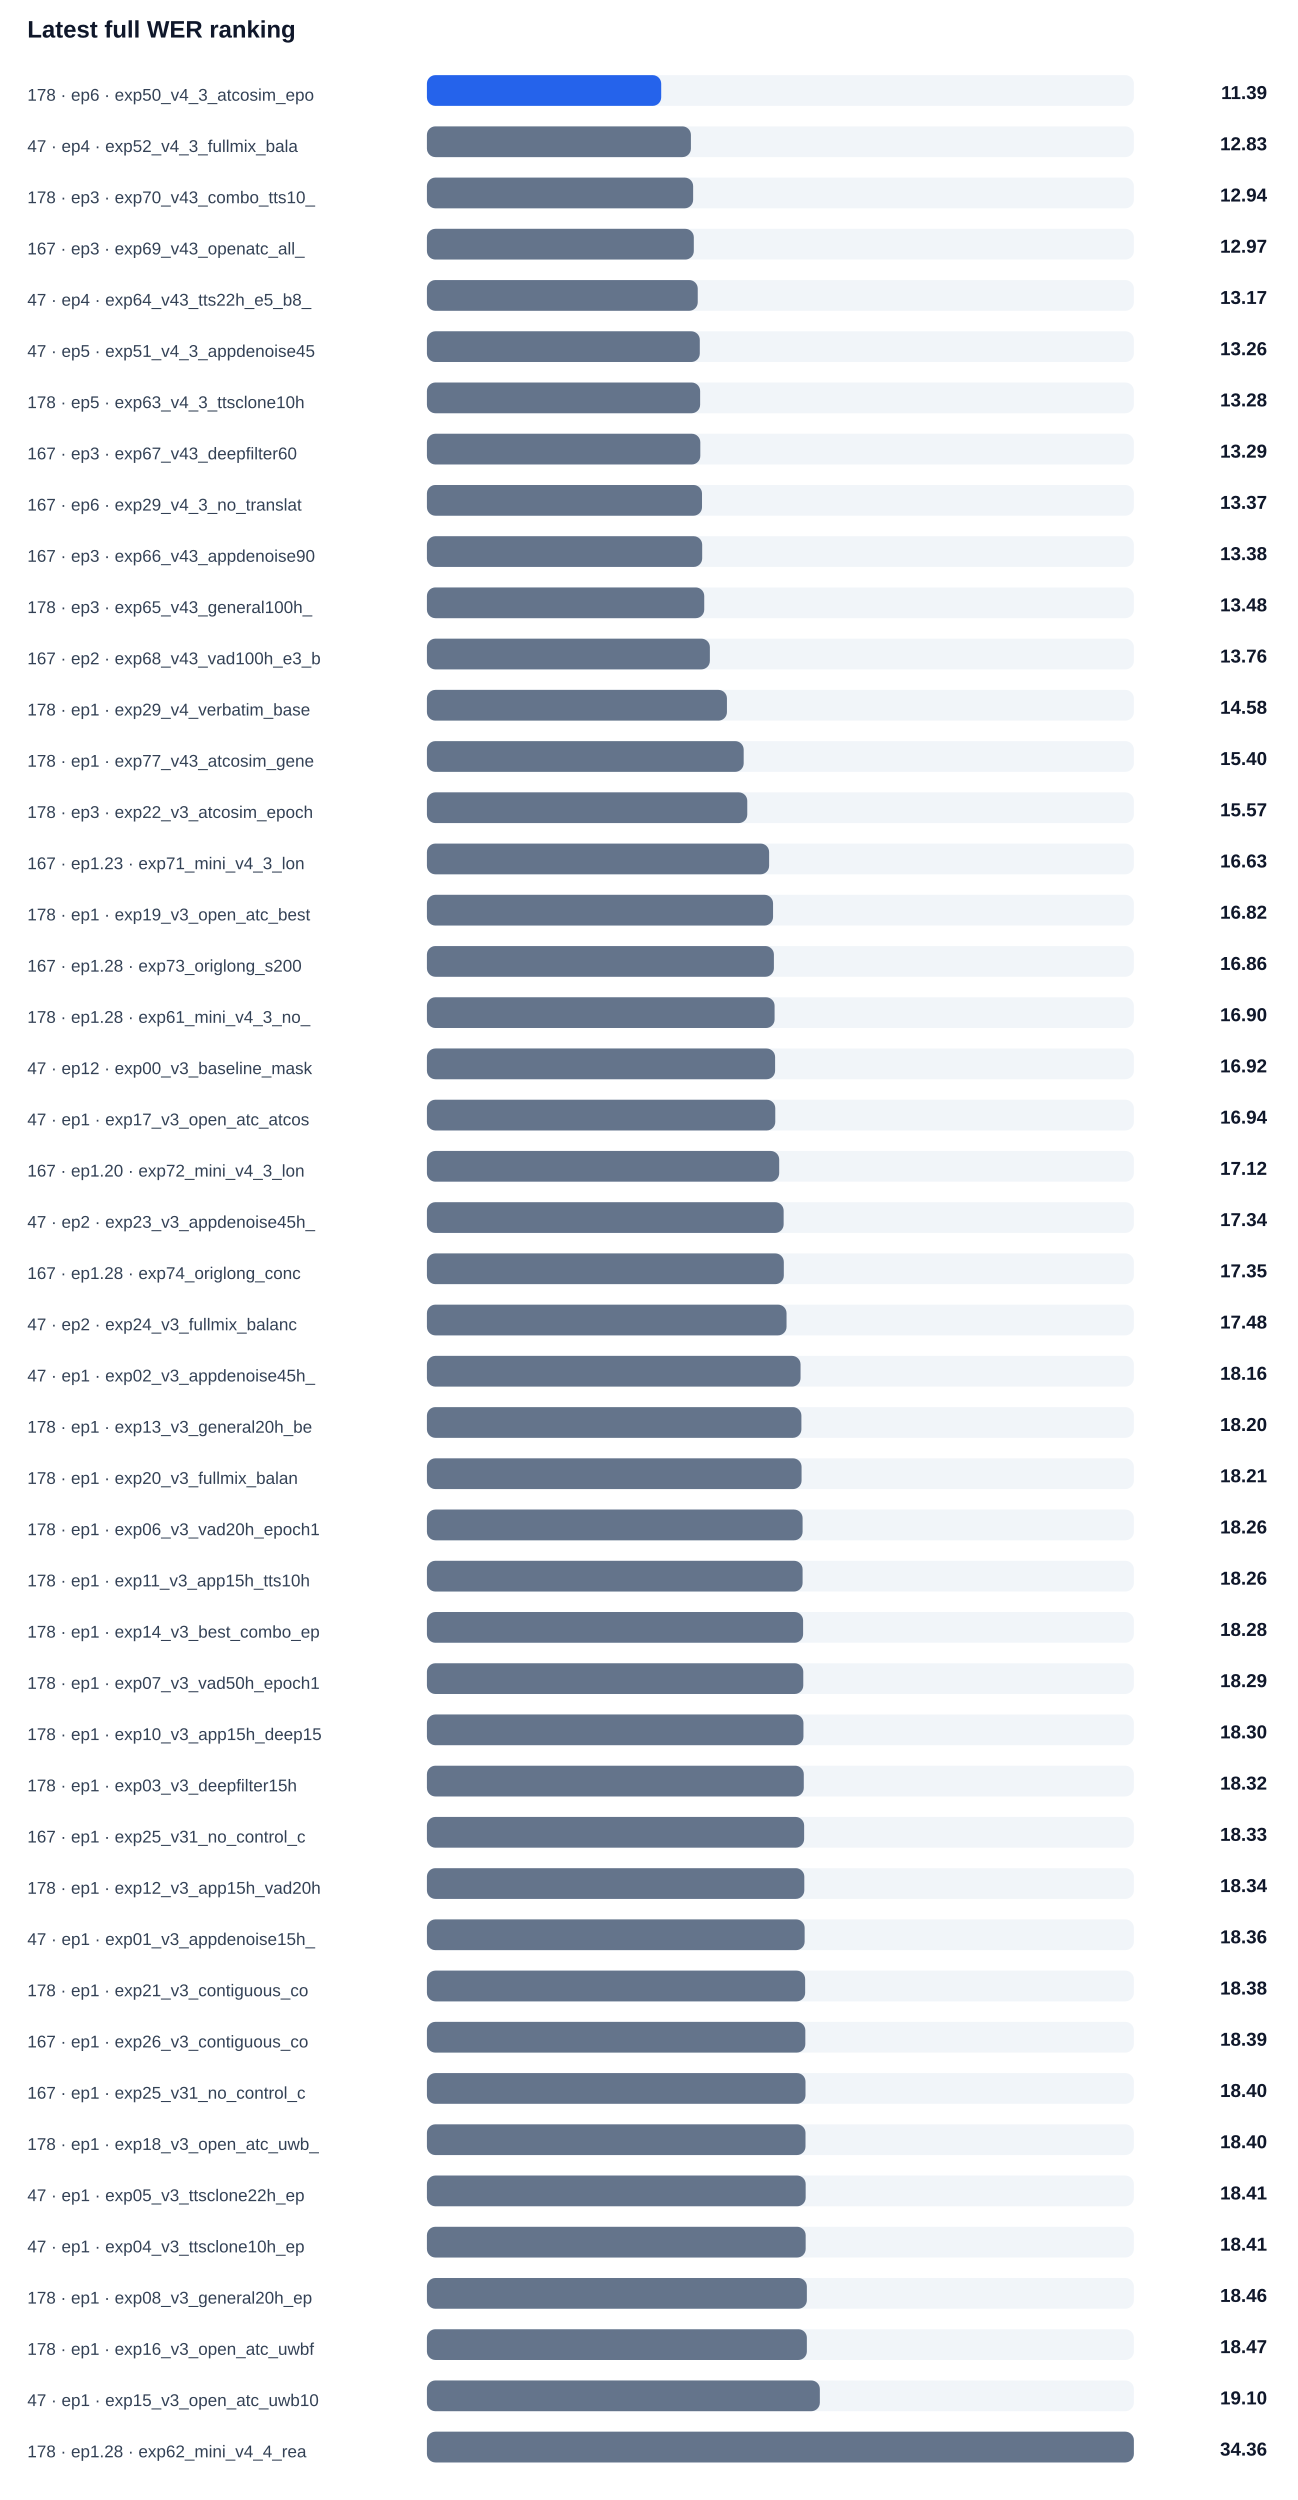
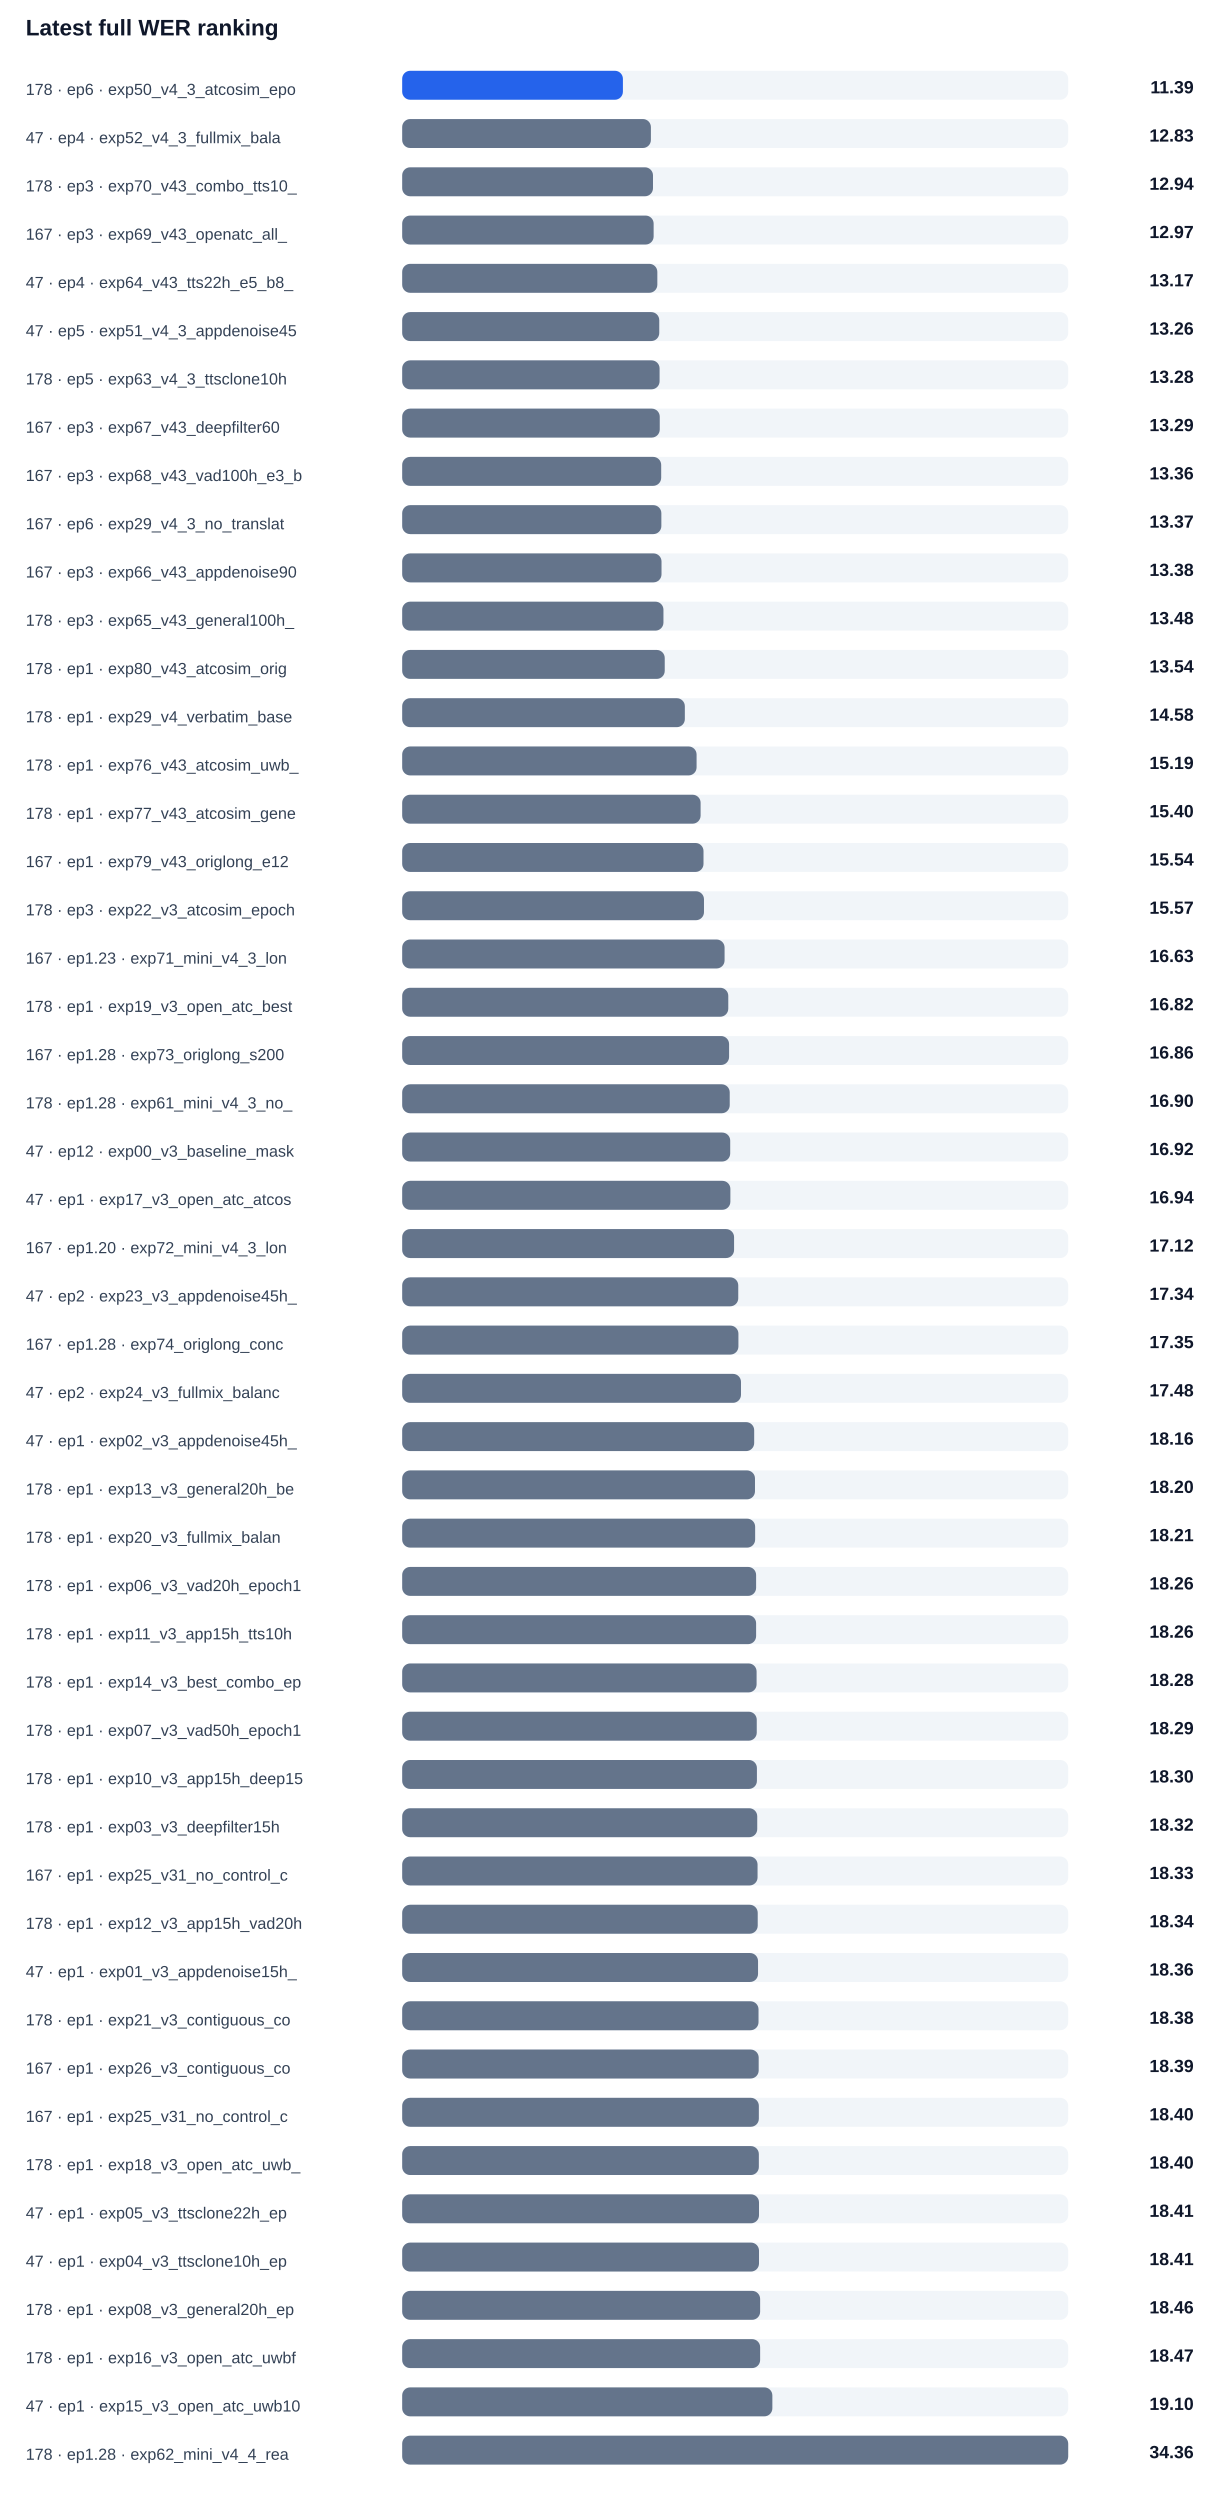
- <svg xmlns="http://www.w3.org/2000/svg" width="100%" viewBox="0 0 760 1464" style="max-width:760px;background:#ffffff;border:1px solid #e5e7eb;border-radius:10px;">
+ <svg xmlns="http://www.w3.org/2000/svg" width="100%" viewBox="0 0 760 1554" style="max-width:760px;background:#ffffff;border:1px solid #e5e7eb;border-radius:10px;">
  <text x="16.0" y="22.0" font-size="14" fill="#0f172a" text-anchor="start" font-family="Arial, sans-serif" font-weight="700">Latest full WER ranking</text>
  <text x="16.0" y="59.0" font-size="10" fill="#334155" text-anchor="start" font-family="Arial, sans-serif" font-weight="400">178 · ep6 · exp50_v4_3_atcosim_epo</text>
  <rect x="250" y="44" width="414" height="18" rx="5" fill="#f1f5f9" />
  <rect x="250" y="44" width="137.2" height="18" rx="5" fill="#2563eb" />
  <text x="742.0" y="58.0" font-size="11" fill="#0f172a" text-anchor="end" font-family="Arial, sans-serif" font-weight="700">11.39</text>
  <text x="16.0" y="89.0" font-size="10" fill="#334155" text-anchor="start" font-family="Arial, sans-serif" font-weight="400">47 · ep4 · exp52_v4_3_fullmix_bala</text>
  <rect x="250" y="74" width="414" height="18" rx="5" fill="#f1f5f9" />
  <rect x="250" y="74" width="154.6" height="18" rx="5" fill="#64748b" />
  <text x="742.0" y="88.0" font-size="11" fill="#0f172a" text-anchor="end" font-family="Arial, sans-serif" font-weight="700">12.83</text>
  <text x="16.0" y="119.0" font-size="10" fill="#334155" text-anchor="start" font-family="Arial, sans-serif" font-weight="400">178 · ep3 · exp70_v43_combo_tts10_</text>
  <rect x="250" y="104" width="414" height="18" rx="5" fill="#f1f5f9" />
  <rect x="250" y="104" width="155.9" height="18" rx="5" fill="#64748b" />
  <text x="742.0" y="118.0" font-size="11" fill="#0f172a" text-anchor="end" font-family="Arial, sans-serif" font-weight="700">12.94</text>
  <text x="16.0" y="149.0" font-size="10" fill="#334155" text-anchor="start" font-family="Arial, sans-serif" font-weight="400">167 · ep3 · exp69_v43_openatc_all_</text>
  <rect x="250" y="134" width="414" height="18" rx="5" fill="#f1f5f9" />
  <rect x="250" y="134" width="156.3" height="18" rx="5" fill="#64748b" />
  <text x="742.0" y="148.0" font-size="11" fill="#0f172a" text-anchor="end" font-family="Arial, sans-serif" font-weight="700">12.97</text>
  <text x="16.0" y="179.0" font-size="10" fill="#334155" text-anchor="start" font-family="Arial, sans-serif" font-weight="400">47 · ep4 · exp64_v43_tts22h_e5_b8_</text>
  <rect x="250" y="164" width="414" height="18" rx="5" fill="#f1f5f9" />
  <rect x="250" y="164" width="158.6" height="18" rx="5" fill="#64748b" />
  <text x="742.0" y="178.0" font-size="11" fill="#0f172a" text-anchor="end" font-family="Arial, sans-serif" font-weight="700">13.17</text>
  <text x="16.0" y="209.0" font-size="10" fill="#334155" text-anchor="start" font-family="Arial, sans-serif" font-weight="400">47 · ep5 · exp51_v4_3_appdenoise45</text>
  <rect x="250" y="194" width="414" height="18" rx="5" fill="#f1f5f9" />
  <rect x="250" y="194" width="159.8" height="18" rx="5" fill="#64748b" />
  <text x="742.0" y="208.0" font-size="11" fill="#0f172a" text-anchor="end" font-family="Arial, sans-serif" font-weight="700">13.26</text>
  <text x="16.0" y="239.0" font-size="10" fill="#334155" text-anchor="start" font-family="Arial, sans-serif" font-weight="400">178 · ep5 · exp63_v4_3_ttsclone10h</text>
  <rect x="250" y="224" width="414" height="18" rx="5" fill="#f1f5f9" />
  <rect x="250" y="224" width="160.0" height="18" rx="5" fill="#64748b" />
  <text x="742.0" y="238.0" font-size="11" fill="#0f172a" text-anchor="end" font-family="Arial, sans-serif" font-weight="700">13.28</text>
  <text x="16.0" y="269.0" font-size="10" fill="#334155" text-anchor="start" font-family="Arial, sans-serif" font-weight="400">167 · ep3 · exp67_v43_deepfilter60</text>
  <rect x="250" y="254" width="414" height="18" rx="5" fill="#f1f5f9" />
  <rect x="250" y="254" width="160.1" height="18" rx="5" fill="#64748b" />
  <text x="742.0" y="268.0" font-size="11" fill="#0f172a" text-anchor="end" font-family="Arial, sans-serif" font-weight="700">13.29</text>
-   <text x="16.0" y="299.0" font-size="10" fill="#334155" text-anchor="start" font-family="Arial, sans-serif" font-weight="400">167 · ep6 · exp29_v4_3_no_translat</text>
+   <text x="16.0" y="299.0" font-size="10" fill="#334155" text-anchor="start" font-family="Arial, sans-serif" font-weight="400">167 · ep3 · exp68_v43_vad100h_e3_b</text>
  <rect x="250" y="284" width="414" height="18" rx="5" fill="#f1f5f9" />
-   <rect x="250" y="284" width="161.1" height="18" rx="5" fill="#64748b" />
-   <text x="742.0" y="298.0" font-size="11" fill="#0f172a" text-anchor="end" font-family="Arial, sans-serif" font-weight="700">13.37</text>
-   <text x="16.0" y="329.0" font-size="10" fill="#334155" text-anchor="start" font-family="Arial, sans-serif" font-weight="400">167 · ep3 · exp66_v43_appdenoise90</text>
+   <rect x="250" y="284" width="161.0" height="18" rx="5" fill="#64748b" />
+   <text x="742.0" y="298.0" font-size="11" fill="#0f172a" text-anchor="end" font-family="Arial, sans-serif" font-weight="700">13.36</text>
+   <text x="16.0" y="329.0" font-size="10" fill="#334155" text-anchor="start" font-family="Arial, sans-serif" font-weight="400">167 · ep6 · exp29_v4_3_no_translat</text>
  <rect x="250" y="314" width="414" height="18" rx="5" fill="#f1f5f9" />
-   <rect x="250" y="314" width="161.2" height="18" rx="5" fill="#64748b" />
-   <text x="742.0" y="328.0" font-size="11" fill="#0f172a" text-anchor="end" font-family="Arial, sans-serif" font-weight="700">13.38</text>
-   <text x="16.0" y="359.0" font-size="10" fill="#334155" text-anchor="start" font-family="Arial, sans-serif" font-weight="400">178 · ep3 · exp65_v43_general100h_</text>
+   <rect x="250" y="314" width="161.1" height="18" rx="5" fill="#64748b" />
+   <text x="742.0" y="328.0" font-size="11" fill="#0f172a" text-anchor="end" font-family="Arial, sans-serif" font-weight="700">13.37</text>
+   <text x="16.0" y="359.0" font-size="10" fill="#334155" text-anchor="start" font-family="Arial, sans-serif" font-weight="400">167 · ep3 · exp66_v43_appdenoise90</text>
  <rect x="250" y="344" width="414" height="18" rx="5" fill="#f1f5f9" />
-   <rect x="250" y="344" width="162.4" height="18" rx="5" fill="#64748b" />
-   <text x="742.0" y="358.0" font-size="11" fill="#0f172a" text-anchor="end" font-family="Arial, sans-serif" font-weight="700">13.48</text>
-   <text x="16.0" y="389.0" font-size="10" fill="#334155" text-anchor="start" font-family="Arial, sans-serif" font-weight="400">167 · ep2 · exp68_v43_vad100h_e3_b</text>
+   <rect x="250" y="344" width="161.2" height="18" rx="5" fill="#64748b" />
+   <text x="742.0" y="358.0" font-size="11" fill="#0f172a" text-anchor="end" font-family="Arial, sans-serif" font-weight="700">13.38</text>
+   <text x="16.0" y="389.0" font-size="10" fill="#334155" text-anchor="start" font-family="Arial, sans-serif" font-weight="400">178 · ep3 · exp65_v43_general100h_</text>
  <rect x="250" y="374" width="414" height="18" rx="5" fill="#f1f5f9" />
-   <rect x="250" y="374" width="165.7" height="18" rx="5" fill="#64748b" />
-   <text x="742.0" y="388.0" font-size="11" fill="#0f172a" text-anchor="end" font-family="Arial, sans-serif" font-weight="700">13.76</text>
-   <text x="16.0" y="419.0" font-size="10" fill="#334155" text-anchor="start" font-family="Arial, sans-serif" font-weight="400">178 · ep1 · exp29_v4_verbatim_base</text>
+   <rect x="250" y="374" width="162.4" height="18" rx="5" fill="#64748b" />
+   <text x="742.0" y="388.0" font-size="11" fill="#0f172a" text-anchor="end" font-family="Arial, sans-serif" font-weight="700">13.48</text>
+   <text x="16.0" y="419.0" font-size="10" fill="#334155" text-anchor="start" font-family="Arial, sans-serif" font-weight="400">178 · ep1 · exp80_v43_atcosim_orig</text>
  <rect x="250" y="404" width="414" height="18" rx="5" fill="#f1f5f9" />
-   <rect x="250" y="404" width="175.7" height="18" rx="5" fill="#64748b" />
-   <text x="742.0" y="418.0" font-size="11" fill="#0f172a" text-anchor="end" font-family="Arial, sans-serif" font-weight="700">14.58</text>
-   <text x="16.0" y="449.0" font-size="10" fill="#334155" text-anchor="start" font-family="Arial, sans-serif" font-weight="400">178 · ep1 · exp77_v43_atcosim_gene</text>
+   <rect x="250" y="404" width="163.2" height="18" rx="5" fill="#64748b" />
+   <text x="742.0" y="418.0" font-size="11" fill="#0f172a" text-anchor="end" font-family="Arial, sans-serif" font-weight="700">13.54</text>
+   <text x="16.0" y="449.0" font-size="10" fill="#334155" text-anchor="start" font-family="Arial, sans-serif" font-weight="400">178 · ep1 · exp29_v4_verbatim_base</text>
  <rect x="250" y="434" width="414" height="18" rx="5" fill="#f1f5f9" />
-   <rect x="250" y="434" width="185.5" height="18" rx="5" fill="#64748b" />
-   <text x="742.0" y="448.0" font-size="11" fill="#0f172a" text-anchor="end" font-family="Arial, sans-serif" font-weight="700">15.40</text>
-   <text x="16.0" y="479.0" font-size="10" fill="#334155" text-anchor="start" font-family="Arial, sans-serif" font-weight="400">178 · ep3 · exp22_v3_atcosim_epoch</text>
+   <rect x="250" y="434" width="175.7" height="18" rx="5" fill="#64748b" />
+   <text x="742.0" y="448.0" font-size="11" fill="#0f172a" text-anchor="end" font-family="Arial, sans-serif" font-weight="700">14.58</text>
+   <text x="16.0" y="479.0" font-size="10" fill="#334155" text-anchor="start" font-family="Arial, sans-serif" font-weight="400">178 · ep1 · exp76_v43_atcosim_uwb_</text>
  <rect x="250" y="464" width="414" height="18" rx="5" fill="#f1f5f9" />
-   <rect x="250" y="464" width="187.6" height="18" rx="5" fill="#64748b" />
-   <text x="742.0" y="478.0" font-size="11" fill="#0f172a" text-anchor="end" font-family="Arial, sans-serif" font-weight="700">15.57</text>
-   <text x="16.0" y="509.0" font-size="10" fill="#334155" text-anchor="start" font-family="Arial, sans-serif" font-weight="400">167 · ep1.23 · exp71_mini_v4_3_lon</text>
+   <rect x="250" y="464" width="183.0" height="18" rx="5" fill="#64748b" />
+   <text x="742.0" y="478.0" font-size="11" fill="#0f172a" text-anchor="end" font-family="Arial, sans-serif" font-weight="700">15.19</text>
+   <text x="16.0" y="509.0" font-size="10" fill="#334155" text-anchor="start" font-family="Arial, sans-serif" font-weight="400">178 · ep1 · exp77_v43_atcosim_gene</text>
  <rect x="250" y="494" width="414" height="18" rx="5" fill="#f1f5f9" />
-   <rect x="250" y="494" width="200.4" height="18" rx="5" fill="#64748b" />
-   <text x="742.0" y="508.0" font-size="11" fill="#0f172a" text-anchor="end" font-family="Arial, sans-serif" font-weight="700">16.63</text>
-   <text x="16.0" y="539.0" font-size="10" fill="#334155" text-anchor="start" font-family="Arial, sans-serif" font-weight="400">178 · ep1 · exp19_v3_open_atc_best</text>
+   <rect x="250" y="494" width="185.5" height="18" rx="5" fill="#64748b" />
+   <text x="742.0" y="508.0" font-size="11" fill="#0f172a" text-anchor="end" font-family="Arial, sans-serif" font-weight="700">15.40</text>
+   <text x="16.0" y="539.0" font-size="10" fill="#334155" text-anchor="start" font-family="Arial, sans-serif" font-weight="400">167 · ep1 · exp79_v43_origlong_e12</text>
  <rect x="250" y="524" width="414" height="18" rx="5" fill="#f1f5f9" />
-   <rect x="250" y="524" width="202.7" height="18" rx="5" fill="#64748b" />
-   <text x="742.0" y="538.0" font-size="11" fill="#0f172a" text-anchor="end" font-family="Arial, sans-serif" font-weight="700">16.82</text>
-   <text x="16.0" y="569.0" font-size="10" fill="#334155" text-anchor="start" font-family="Arial, sans-serif" font-weight="400">167 · ep1.28 · exp73_origlong_s200</text>
+   <rect x="250" y="524" width="187.3" height="18" rx="5" fill="#64748b" />
+   <text x="742.0" y="538.0" font-size="11" fill="#0f172a" text-anchor="end" font-family="Arial, sans-serif" font-weight="700">15.54</text>
+   <text x="16.0" y="569.0" font-size="10" fill="#334155" text-anchor="start" font-family="Arial, sans-serif" font-weight="400">178 · ep3 · exp22_v3_atcosim_epoch</text>
  <rect x="250" y="554" width="414" height="18" rx="5" fill="#f1f5f9" />
-   <rect x="250" y="554" width="203.2" height="18" rx="5" fill="#64748b" />
-   <text x="742.0" y="568.0" font-size="11" fill="#0f172a" text-anchor="end" font-family="Arial, sans-serif" font-weight="700">16.86</text>
-   <text x="16.0" y="599.0" font-size="10" fill="#334155" text-anchor="start" font-family="Arial, sans-serif" font-weight="400">178 · ep1.28 · exp61_mini_v4_3_no_</text>
+   <rect x="250" y="554" width="187.6" height="18" rx="5" fill="#64748b" />
+   <text x="742.0" y="568.0" font-size="11" fill="#0f172a" text-anchor="end" font-family="Arial, sans-serif" font-weight="700">15.57</text>
+   <text x="16.0" y="599.0" font-size="10" fill="#334155" text-anchor="start" font-family="Arial, sans-serif" font-weight="400">167 · ep1.23 · exp71_mini_v4_3_lon</text>
  <rect x="250" y="584" width="414" height="18" rx="5" fill="#f1f5f9" />
-   <rect x="250" y="584" width="203.6" height="18" rx="5" fill="#64748b" />
-   <text x="742.0" y="598.0" font-size="11" fill="#0f172a" text-anchor="end" font-family="Arial, sans-serif" font-weight="700">16.90</text>
-   <text x="16.0" y="629.0" font-size="10" fill="#334155" text-anchor="start" font-family="Arial, sans-serif" font-weight="400">47 · ep12 · exp00_v3_baseline_mask</text>
+   <rect x="250" y="584" width="200.4" height="18" rx="5" fill="#64748b" />
+   <text x="742.0" y="598.0" font-size="11" fill="#0f172a" text-anchor="end" font-family="Arial, sans-serif" font-weight="700">16.63</text>
+   <text x="16.0" y="629.0" font-size="10" fill="#334155" text-anchor="start" font-family="Arial, sans-serif" font-weight="400">178 · ep1 · exp19_v3_open_atc_best</text>
  <rect x="250" y="614" width="414" height="18" rx="5" fill="#f1f5f9" />
-   <rect x="250" y="614" width="203.9" height="18" rx="5" fill="#64748b" />
-   <text x="742.0" y="628.0" font-size="11" fill="#0f172a" text-anchor="end" font-family="Arial, sans-serif" font-weight="700">16.92</text>
-   <text x="16.0" y="659.0" font-size="10" fill="#334155" text-anchor="start" font-family="Arial, sans-serif" font-weight="400">47 · ep1 · exp17_v3_open_atc_atcos</text>
+   <rect x="250" y="614" width="202.7" height="18" rx="5" fill="#64748b" />
+   <text x="742.0" y="628.0" font-size="11" fill="#0f172a" text-anchor="end" font-family="Arial, sans-serif" font-weight="700">16.82</text>
+   <text x="16.0" y="659.0" font-size="10" fill="#334155" text-anchor="start" font-family="Arial, sans-serif" font-weight="400">167 · ep1.28 · exp73_origlong_s200</text>
  <rect x="250" y="644" width="414" height="18" rx="5" fill="#f1f5f9" />
-   <rect x="250" y="644" width="204.0" height="18" rx="5" fill="#64748b" />
-   <text x="742.0" y="658.0" font-size="11" fill="#0f172a" text-anchor="end" font-family="Arial, sans-serif" font-weight="700">16.94</text>
-   <text x="16.0" y="689.0" font-size="10" fill="#334155" text-anchor="start" font-family="Arial, sans-serif" font-weight="400">167 · ep1.20 · exp72_mini_v4_3_lon</text>
+   <rect x="250" y="644" width="203.2" height="18" rx="5" fill="#64748b" />
+   <text x="742.0" y="658.0" font-size="11" fill="#0f172a" text-anchor="end" font-family="Arial, sans-serif" font-weight="700">16.86</text>
+   <text x="16.0" y="689.0" font-size="10" fill="#334155" text-anchor="start" font-family="Arial, sans-serif" font-weight="400">178 · ep1.28 · exp61_mini_v4_3_no_</text>
  <rect x="250" y="674" width="414" height="18" rx="5" fill="#f1f5f9" />
-   <rect x="250" y="674" width="206.3" height="18" rx="5" fill="#64748b" />
-   <text x="742.0" y="688.0" font-size="11" fill="#0f172a" text-anchor="end" font-family="Arial, sans-serif" font-weight="700">17.12</text>
-   <text x="16.0" y="719.0" font-size="10" fill="#334155" text-anchor="start" font-family="Arial, sans-serif" font-weight="400">47 · ep2 · exp23_v3_appdenoise45h_</text>
+   <rect x="250" y="674" width="203.6" height="18" rx="5" fill="#64748b" />
+   <text x="742.0" y="688.0" font-size="11" fill="#0f172a" text-anchor="end" font-family="Arial, sans-serif" font-weight="700">16.90</text>
+   <text x="16.0" y="719.0" font-size="10" fill="#334155" text-anchor="start" font-family="Arial, sans-serif" font-weight="400">47 · ep12 · exp00_v3_baseline_mask</text>
  <rect x="250" y="704" width="414" height="18" rx="5" fill="#f1f5f9" />
-   <rect x="250" y="704" width="208.9" height="18" rx="5" fill="#64748b" />
-   <text x="742.0" y="718.0" font-size="11" fill="#0f172a" text-anchor="end" font-family="Arial, sans-serif" font-weight="700">17.34</text>
-   <text x="16.0" y="749.0" font-size="10" fill="#334155" text-anchor="start" font-family="Arial, sans-serif" font-weight="400">167 · ep1.28 · exp74_origlong_conc</text>
+   <rect x="250" y="704" width="203.9" height="18" rx="5" fill="#64748b" />
+   <text x="742.0" y="718.0" font-size="11" fill="#0f172a" text-anchor="end" font-family="Arial, sans-serif" font-weight="700">16.92</text>
+   <text x="16.0" y="749.0" font-size="10" fill="#334155" text-anchor="start" font-family="Arial, sans-serif" font-weight="400">47 · ep1 · exp17_v3_open_atc_atcos</text>
  <rect x="250" y="734" width="414" height="18" rx="5" fill="#f1f5f9" />
-   <rect x="250" y="734" width="209.0" height="18" rx="5" fill="#64748b" />
-   <text x="742.0" y="748.0" font-size="11" fill="#0f172a" text-anchor="end" font-family="Arial, sans-serif" font-weight="700">17.35</text>
-   <text x="16.0" y="779.0" font-size="10" fill="#334155" text-anchor="start" font-family="Arial, sans-serif" font-weight="400">47 · ep2 · exp24_v3_fullmix_balanc</text>
+   <rect x="250" y="734" width="204.0" height="18" rx="5" fill="#64748b" />
+   <text x="742.0" y="748.0" font-size="11" fill="#0f172a" text-anchor="end" font-family="Arial, sans-serif" font-weight="700">16.94</text>
+   <text x="16.0" y="779.0" font-size="10" fill="#334155" text-anchor="start" font-family="Arial, sans-serif" font-weight="400">167 · ep1.20 · exp72_mini_v4_3_lon</text>
  <rect x="250" y="764" width="414" height="18" rx="5" fill="#f1f5f9" />
-   <rect x="250" y="764" width="210.6" height="18" rx="5" fill="#64748b" />
-   <text x="742.0" y="778.0" font-size="11" fill="#0f172a" text-anchor="end" font-family="Arial, sans-serif" font-weight="700">17.48</text>
-   <text x="16.0" y="809.0" font-size="10" fill="#334155" text-anchor="start" font-family="Arial, sans-serif" font-weight="400">47 · ep1 · exp02_v3_appdenoise45h_</text>
+   <rect x="250" y="764" width="206.3" height="18" rx="5" fill="#64748b" />
+   <text x="742.0" y="778.0" font-size="11" fill="#0f172a" text-anchor="end" font-family="Arial, sans-serif" font-weight="700">17.12</text>
+   <text x="16.0" y="809.0" font-size="10" fill="#334155" text-anchor="start" font-family="Arial, sans-serif" font-weight="400">47 · ep2 · exp23_v3_appdenoise45h_</text>
  <rect x="250" y="794" width="414" height="18" rx="5" fill="#f1f5f9" />
-   <rect x="250" y="794" width="218.8" height="18" rx="5" fill="#64748b" />
-   <text x="742.0" y="808.0" font-size="11" fill="#0f172a" text-anchor="end" font-family="Arial, sans-serif" font-weight="700">18.16</text>
-   <text x="16.0" y="839.0" font-size="10" fill="#334155" text-anchor="start" font-family="Arial, sans-serif" font-weight="400">178 · ep1 · exp13_v3_general20h_be</text>
+   <rect x="250" y="794" width="208.9" height="18" rx="5" fill="#64748b" />
+   <text x="742.0" y="808.0" font-size="11" fill="#0f172a" text-anchor="end" font-family="Arial, sans-serif" font-weight="700">17.34</text>
+   <text x="16.0" y="839.0" font-size="10" fill="#334155" text-anchor="start" font-family="Arial, sans-serif" font-weight="400">167 · ep1.28 · exp74_origlong_conc</text>
  <rect x="250" y="824" width="414" height="18" rx="5" fill="#f1f5f9" />
-   <rect x="250" y="824" width="219.3" height="18" rx="5" fill="#64748b" />
-   <text x="742.0" y="838.0" font-size="11" fill="#0f172a" text-anchor="end" font-family="Arial, sans-serif" font-weight="700">18.20</text>
-   <text x="16.0" y="869.0" font-size="10" fill="#334155" text-anchor="start" font-family="Arial, sans-serif" font-weight="400">178 · ep1 · exp20_v3_fullmix_balan</text>
+   <rect x="250" y="824" width="209.0" height="18" rx="5" fill="#64748b" />
+   <text x="742.0" y="838.0" font-size="11" fill="#0f172a" text-anchor="end" font-family="Arial, sans-serif" font-weight="700">17.35</text>
+   <text x="16.0" y="869.0" font-size="10" fill="#334155" text-anchor="start" font-family="Arial, sans-serif" font-weight="400">47 · ep2 · exp24_v3_fullmix_balanc</text>
  <rect x="250" y="854" width="414" height="18" rx="5" fill="#f1f5f9" />
-   <rect x="250" y="854" width="219.4" height="18" rx="5" fill="#64748b" />
-   <text x="742.0" y="868.0" font-size="11" fill="#0f172a" text-anchor="end" font-family="Arial, sans-serif" font-weight="700">18.21</text>
-   <text x="16.0" y="899.0" font-size="10" fill="#334155" text-anchor="start" font-family="Arial, sans-serif" font-weight="400">178 · ep1 · exp06_v3_vad20h_epoch1</text>
+   <rect x="250" y="854" width="210.6" height="18" rx="5" fill="#64748b" />
+   <text x="742.0" y="868.0" font-size="11" fill="#0f172a" text-anchor="end" font-family="Arial, sans-serif" font-weight="700">17.48</text>
+   <text x="16.0" y="899.0" font-size="10" fill="#334155" text-anchor="start" font-family="Arial, sans-serif" font-weight="400">47 · ep1 · exp02_v3_appdenoise45h_</text>
  <rect x="250" y="884" width="414" height="18" rx="5" fill="#f1f5f9" />
-   <rect x="250" y="884" width="220.0" height="18" rx="5" fill="#64748b" />
-   <text x="742.0" y="898.0" font-size="11" fill="#0f172a" text-anchor="end" font-family="Arial, sans-serif" font-weight="700">18.26</text>
-   <text x="16.0" y="929.0" font-size="10" fill="#334155" text-anchor="start" font-family="Arial, sans-serif" font-weight="400">178 · ep1 · exp11_v3_app15h_tts10h</text>
+   <rect x="250" y="884" width="218.8" height="18" rx="5" fill="#64748b" />
+   <text x="742.0" y="898.0" font-size="11" fill="#0f172a" text-anchor="end" font-family="Arial, sans-serif" font-weight="700">18.16</text>
+   <text x="16.0" y="929.0" font-size="10" fill="#334155" text-anchor="start" font-family="Arial, sans-serif" font-weight="400">178 · ep1 · exp13_v3_general20h_be</text>
  <rect x="250" y="914" width="414" height="18" rx="5" fill="#f1f5f9" />
-   <rect x="250" y="914" width="220.0" height="18" rx="5" fill="#64748b" />
-   <text x="742.0" y="928.0" font-size="11" fill="#0f172a" text-anchor="end" font-family="Arial, sans-serif" font-weight="700">18.26</text>
-   <text x="16.0" y="959.0" font-size="10" fill="#334155" text-anchor="start" font-family="Arial, sans-serif" font-weight="400">178 · ep1 · exp14_v3_best_combo_ep</text>
+   <rect x="250" y="914" width="219.3" height="18" rx="5" fill="#64748b" />
+   <text x="742.0" y="928.0" font-size="11" fill="#0f172a" text-anchor="end" font-family="Arial, sans-serif" font-weight="700">18.20</text>
+   <text x="16.0" y="959.0" font-size="10" fill="#334155" text-anchor="start" font-family="Arial, sans-serif" font-weight="400">178 · ep1 · exp20_v3_fullmix_balan</text>
  <rect x="250" y="944" width="414" height="18" rx="5" fill="#f1f5f9" />
-   <rect x="250" y="944" width="220.3" height="18" rx="5" fill="#64748b" />
-   <text x="742.0" y="958.0" font-size="11" fill="#0f172a" text-anchor="end" font-family="Arial, sans-serif" font-weight="700">18.28</text>
-   <text x="16.0" y="989.0" font-size="10" fill="#334155" text-anchor="start" font-family="Arial, sans-serif" font-weight="400">178 · ep1 · exp07_v3_vad50h_epoch1</text>
+   <rect x="250" y="944" width="219.4" height="18" rx="5" fill="#64748b" />
+   <text x="742.0" y="958.0" font-size="11" fill="#0f172a" text-anchor="end" font-family="Arial, sans-serif" font-weight="700">18.21</text>
+   <text x="16.0" y="989.0" font-size="10" fill="#334155" text-anchor="start" font-family="Arial, sans-serif" font-weight="400">178 · ep1 · exp06_v3_vad20h_epoch1</text>
  <rect x="250" y="974" width="414" height="18" rx="5" fill="#f1f5f9" />
-   <rect x="250" y="974" width="220.4" height="18" rx="5" fill="#64748b" />
-   <text x="742.0" y="988.0" font-size="11" fill="#0f172a" text-anchor="end" font-family="Arial, sans-serif" font-weight="700">18.29</text>
-   <text x="16.0" y="1019.0" font-size="10" fill="#334155" text-anchor="start" font-family="Arial, sans-serif" font-weight="400">178 · ep1 · exp10_v3_app15h_deep15</text>
+   <rect x="250" y="974" width="220.0" height="18" rx="5" fill="#64748b" />
+   <text x="742.0" y="988.0" font-size="11" fill="#0f172a" text-anchor="end" font-family="Arial, sans-serif" font-weight="700">18.26</text>
+   <text x="16.0" y="1019.0" font-size="10" fill="#334155" text-anchor="start" font-family="Arial, sans-serif" font-weight="400">178 · ep1 · exp11_v3_app15h_tts10h</text>
  <rect x="250" y="1004" width="414" height="18" rx="5" fill="#f1f5f9" />
-   <rect x="250" y="1004" width="220.5" height="18" rx="5" fill="#64748b" />
-   <text x="742.0" y="1018.0" font-size="11" fill="#0f172a" text-anchor="end" font-family="Arial, sans-serif" font-weight="700">18.30</text>
-   <text x="16.0" y="1049.0" font-size="10" fill="#334155" text-anchor="start" font-family="Arial, sans-serif" font-weight="400">178 · ep1 · exp03_v3_deepfilter15h</text>
+   <rect x="250" y="1004" width="220.0" height="18" rx="5" fill="#64748b" />
+   <text x="742.0" y="1018.0" font-size="11" fill="#0f172a" text-anchor="end" font-family="Arial, sans-serif" font-weight="700">18.26</text>
+   <text x="16.0" y="1049.0" font-size="10" fill="#334155" text-anchor="start" font-family="Arial, sans-serif" font-weight="400">178 · ep1 · exp14_v3_best_combo_ep</text>
  <rect x="250" y="1034" width="414" height="18" rx="5" fill="#f1f5f9" />
-   <rect x="250" y="1034" width="220.7" height="18" rx="5" fill="#64748b" />
-   <text x="742.0" y="1048.0" font-size="11" fill="#0f172a" text-anchor="end" font-family="Arial, sans-serif" font-weight="700">18.32</text>
-   <text x="16.0" y="1079.0" font-size="10" fill="#334155" text-anchor="start" font-family="Arial, sans-serif" font-weight="400">167 · ep1 · exp25_v31_no_control_c</text>
+   <rect x="250" y="1034" width="220.3" height="18" rx="5" fill="#64748b" />
+   <text x="742.0" y="1048.0" font-size="11" fill="#0f172a" text-anchor="end" font-family="Arial, sans-serif" font-weight="700">18.28</text>
+   <text x="16.0" y="1079.0" font-size="10" fill="#334155" text-anchor="start" font-family="Arial, sans-serif" font-weight="400">178 · ep1 · exp07_v3_vad50h_epoch1</text>
  <rect x="250" y="1064" width="414" height="18" rx="5" fill="#f1f5f9" />
-   <rect x="250" y="1064" width="220.9" height="18" rx="5" fill="#64748b" />
-   <text x="742.0" y="1078.0" font-size="11" fill="#0f172a" text-anchor="end" font-family="Arial, sans-serif" font-weight="700">18.33</text>
-   <text x="16.0" y="1109.0" font-size="10" fill="#334155" text-anchor="start" font-family="Arial, sans-serif" font-weight="400">178 · ep1 · exp12_v3_app15h_vad20h</text>
+   <rect x="250" y="1064" width="220.4" height="18" rx="5" fill="#64748b" />
+   <text x="742.0" y="1078.0" font-size="11" fill="#0f172a" text-anchor="end" font-family="Arial, sans-serif" font-weight="700">18.29</text>
+   <text x="16.0" y="1109.0" font-size="10" fill="#334155" text-anchor="start" font-family="Arial, sans-serif" font-weight="400">178 · ep1 · exp10_v3_app15h_deep15</text>
  <rect x="250" y="1094" width="414" height="18" rx="5" fill="#f1f5f9" />
-   <rect x="250" y="1094" width="221.0" height="18" rx="5" fill="#64748b" />
-   <text x="742.0" y="1108.0" font-size="11" fill="#0f172a" text-anchor="end" font-family="Arial, sans-serif" font-weight="700">18.34</text>
-   <text x="16.0" y="1139.0" font-size="10" fill="#334155" text-anchor="start" font-family="Arial, sans-serif" font-weight="400">47 · ep1 · exp01_v3_appdenoise15h_</text>
+   <rect x="250" y="1094" width="220.5" height="18" rx="5" fill="#64748b" />
+   <text x="742.0" y="1108.0" font-size="11" fill="#0f172a" text-anchor="end" font-family="Arial, sans-serif" font-weight="700">18.30</text>
+   <text x="16.0" y="1139.0" font-size="10" fill="#334155" text-anchor="start" font-family="Arial, sans-serif" font-weight="400">178 · ep1 · exp03_v3_deepfilter15h</text>
  <rect x="250" y="1124" width="414" height="18" rx="5" fill="#f1f5f9" />
-   <rect x="250" y="1124" width="221.2" height="18" rx="5" fill="#64748b" />
-   <text x="742.0" y="1138.0" font-size="11" fill="#0f172a" text-anchor="end" font-family="Arial, sans-serif" font-weight="700">18.36</text>
-   <text x="16.0" y="1169.0" font-size="10" fill="#334155" text-anchor="start" font-family="Arial, sans-serif" font-weight="400">178 · ep1 · exp21_v3_contiguous_co</text>
+   <rect x="250" y="1124" width="220.7" height="18" rx="5" fill="#64748b" />
+   <text x="742.0" y="1138.0" font-size="11" fill="#0f172a" text-anchor="end" font-family="Arial, sans-serif" font-weight="700">18.32</text>
+   <text x="16.0" y="1169.0" font-size="10" fill="#334155" text-anchor="start" font-family="Arial, sans-serif" font-weight="400">167 · ep1 · exp25_v31_no_control_c</text>
  <rect x="250" y="1154" width="414" height="18" rx="5" fill="#f1f5f9" />
-   <rect x="250" y="1154" width="221.5" height="18" rx="5" fill="#64748b" />
-   <text x="742.0" y="1168.0" font-size="11" fill="#0f172a" text-anchor="end" font-family="Arial, sans-serif" font-weight="700">18.38</text>
-   <text x="16.0" y="1199.0" font-size="10" fill="#334155" text-anchor="start" font-family="Arial, sans-serif" font-weight="400">167 · ep1 · exp26_v3_contiguous_co</text>
+   <rect x="250" y="1154" width="220.9" height="18" rx="5" fill="#64748b" />
+   <text x="742.0" y="1168.0" font-size="11" fill="#0f172a" text-anchor="end" font-family="Arial, sans-serif" font-weight="700">18.33</text>
+   <text x="16.0" y="1199.0" font-size="10" fill="#334155" text-anchor="start" font-family="Arial, sans-serif" font-weight="400">178 · ep1 · exp12_v3_app15h_vad20h</text>
  <rect x="250" y="1184" width="414" height="18" rx="5" fill="#f1f5f9" />
-   <rect x="250" y="1184" width="221.6" height="18" rx="5" fill="#64748b" />
-   <text x="742.0" y="1198.0" font-size="11" fill="#0f172a" text-anchor="end" font-family="Arial, sans-serif" font-weight="700">18.39</text>
-   <text x="16.0" y="1229.0" font-size="10" fill="#334155" text-anchor="start" font-family="Arial, sans-serif" font-weight="400">167 · ep1 · exp25_v31_no_control_c</text>
+   <rect x="250" y="1184" width="221.0" height="18" rx="5" fill="#64748b" />
+   <text x="742.0" y="1198.0" font-size="11" fill="#0f172a" text-anchor="end" font-family="Arial, sans-serif" font-weight="700">18.34</text>
+   <text x="16.0" y="1229.0" font-size="10" fill="#334155" text-anchor="start" font-family="Arial, sans-serif" font-weight="400">47 · ep1 · exp01_v3_appdenoise15h_</text>
  <rect x="250" y="1214" width="414" height="18" rx="5" fill="#f1f5f9" />
-   <rect x="250" y="1214" width="221.7" height="18" rx="5" fill="#64748b" />
-   <text x="742.0" y="1228.0" font-size="11" fill="#0f172a" text-anchor="end" font-family="Arial, sans-serif" font-weight="700">18.40</text>
-   <text x="16.0" y="1259.0" font-size="10" fill="#334155" text-anchor="start" font-family="Arial, sans-serif" font-weight="400">178 · ep1 · exp18_v3_open_atc_uwb_</text>
+   <rect x="250" y="1214" width="221.2" height="18" rx="5" fill="#64748b" />
+   <text x="742.0" y="1228.0" font-size="11" fill="#0f172a" text-anchor="end" font-family="Arial, sans-serif" font-weight="700">18.36</text>
+   <text x="16.0" y="1259.0" font-size="10" fill="#334155" text-anchor="start" font-family="Arial, sans-serif" font-weight="400">178 · ep1 · exp21_v3_contiguous_co</text>
  <rect x="250" y="1244" width="414" height="18" rx="5" fill="#f1f5f9" />
-   <rect x="250" y="1244" width="221.7" height="18" rx="5" fill="#64748b" />
-   <text x="742.0" y="1258.0" font-size="11" fill="#0f172a" text-anchor="end" font-family="Arial, sans-serif" font-weight="700">18.40</text>
-   <text x="16.0" y="1289.0" font-size="10" fill="#334155" text-anchor="start" font-family="Arial, sans-serif" font-weight="400">47 · ep1 · exp05_v3_ttsclone22h_ep</text>
+   <rect x="250" y="1244" width="221.5" height="18" rx="5" fill="#64748b" />
+   <text x="742.0" y="1258.0" font-size="11" fill="#0f172a" text-anchor="end" font-family="Arial, sans-serif" font-weight="700">18.38</text>
+   <text x="16.0" y="1289.0" font-size="10" fill="#334155" text-anchor="start" font-family="Arial, sans-serif" font-weight="400">167 · ep1 · exp26_v3_contiguous_co</text>
  <rect x="250" y="1274" width="414" height="18" rx="5" fill="#f1f5f9" />
-   <rect x="250" y="1274" width="221.8" height="18" rx="5" fill="#64748b" />
-   <text x="742.0" y="1288.0" font-size="11" fill="#0f172a" text-anchor="end" font-family="Arial, sans-serif" font-weight="700">18.41</text>
-   <text x="16.0" y="1319.0" font-size="10" fill="#334155" text-anchor="start" font-family="Arial, sans-serif" font-weight="400">47 · ep1 · exp04_v3_ttsclone10h_ep</text>
+   <rect x="250" y="1274" width="221.6" height="18" rx="5" fill="#64748b" />
+   <text x="742.0" y="1288.0" font-size="11" fill="#0f172a" text-anchor="end" font-family="Arial, sans-serif" font-weight="700">18.39</text>
+   <text x="16.0" y="1319.0" font-size="10" fill="#334155" text-anchor="start" font-family="Arial, sans-serif" font-weight="400">167 · ep1 · exp25_v31_no_control_c</text>
  <rect x="250" y="1304" width="414" height="18" rx="5" fill="#f1f5f9" />
-   <rect x="250" y="1304" width="221.8" height="18" rx="5" fill="#64748b" />
-   <text x="742.0" y="1318.0" font-size="11" fill="#0f172a" text-anchor="end" font-family="Arial, sans-serif" font-weight="700">18.41</text>
-   <text x="16.0" y="1349.0" font-size="10" fill="#334155" text-anchor="start" font-family="Arial, sans-serif" font-weight="400">178 · ep1 · exp08_v3_general20h_ep</text>
+   <rect x="250" y="1304" width="221.7" height="18" rx="5" fill="#64748b" />
+   <text x="742.0" y="1318.0" font-size="11" fill="#0f172a" text-anchor="end" font-family="Arial, sans-serif" font-weight="700">18.40</text>
+   <text x="16.0" y="1349.0" font-size="10" fill="#334155" text-anchor="start" font-family="Arial, sans-serif" font-weight="400">178 · ep1 · exp18_v3_open_atc_uwb_</text>
  <rect x="250" y="1334" width="414" height="18" rx="5" fill="#f1f5f9" />
-   <rect x="250" y="1334" width="222.5" height="18" rx="5" fill="#64748b" />
-   <text x="742.0" y="1348.0" font-size="11" fill="#0f172a" text-anchor="end" font-family="Arial, sans-serif" font-weight="700">18.46</text>
-   <text x="16.0" y="1379.0" font-size="10" fill="#334155" text-anchor="start" font-family="Arial, sans-serif" font-weight="400">178 · ep1 · exp16_v3_open_atc_uwbf</text>
+   <rect x="250" y="1334" width="221.7" height="18" rx="5" fill="#64748b" />
+   <text x="742.0" y="1348.0" font-size="11" fill="#0f172a" text-anchor="end" font-family="Arial, sans-serif" font-weight="700">18.40</text>
+   <text x="16.0" y="1379.0" font-size="10" fill="#334155" text-anchor="start" font-family="Arial, sans-serif" font-weight="400">47 · ep1 · exp05_v3_ttsclone22h_ep</text>
  <rect x="250" y="1364" width="414" height="18" rx="5" fill="#f1f5f9" />
-   <rect x="250" y="1364" width="222.5" height="18" rx="5" fill="#64748b" />
-   <text x="742.0" y="1378.0" font-size="11" fill="#0f172a" text-anchor="end" font-family="Arial, sans-serif" font-weight="700">18.47</text>
-   <text x="16.0" y="1409.0" font-size="10" fill="#334155" text-anchor="start" font-family="Arial, sans-serif" font-weight="400">47 · ep1 · exp15_v3_open_atc_uwb10</text>
+   <rect x="250" y="1364" width="221.8" height="18" rx="5" fill="#64748b" />
+   <text x="742.0" y="1378.0" font-size="11" fill="#0f172a" text-anchor="end" font-family="Arial, sans-serif" font-weight="700">18.41</text>
+   <text x="16.0" y="1409.0" font-size="10" fill="#334155" text-anchor="start" font-family="Arial, sans-serif" font-weight="400">47 · ep1 · exp04_v3_ttsclone10h_ep</text>
  <rect x="250" y="1394" width="414" height="18" rx="5" fill="#f1f5f9" />
-   <rect x="250" y="1394" width="230.1" height="18" rx="5" fill="#64748b" />
-   <text x="742.0" y="1408.0" font-size="11" fill="#0f172a" text-anchor="end" font-family="Arial, sans-serif" font-weight="700">19.10</text>
-   <text x="16.0" y="1439.0" font-size="10" fill="#334155" text-anchor="start" font-family="Arial, sans-serif" font-weight="400">178 · ep1.28 · exp62_mini_v4_4_rea</text>
+   <rect x="250" y="1394" width="221.8" height="18" rx="5" fill="#64748b" />
+   <text x="742.0" y="1408.0" font-size="11" fill="#0f172a" text-anchor="end" font-family="Arial, sans-serif" font-weight="700">18.41</text>
+   <text x="16.0" y="1439.0" font-size="10" fill="#334155" text-anchor="start" font-family="Arial, sans-serif" font-weight="400">178 · ep1 · exp08_v3_general20h_ep</text>
  <rect x="250" y="1424" width="414" height="18" rx="5" fill="#f1f5f9" />
-   <rect x="250" y="1424" width="414.0" height="18" rx="5" fill="#64748b" />
-   <text x="742.0" y="1438.0" font-size="11" fill="#0f172a" text-anchor="end" font-family="Arial, sans-serif" font-weight="700">34.36</text>
+   <rect x="250" y="1424" width="222.5" height="18" rx="5" fill="#64748b" />
+   <text x="742.0" y="1438.0" font-size="11" fill="#0f172a" text-anchor="end" font-family="Arial, sans-serif" font-weight="700">18.46</text>
+   <text x="16.0" y="1469.0" font-size="10" fill="#334155" text-anchor="start" font-family="Arial, sans-serif" font-weight="400">178 · ep1 · exp16_v3_open_atc_uwbf</text>
+   <rect x="250" y="1454" width="414" height="18" rx="5" fill="#f1f5f9" />
+   <rect x="250" y="1454" width="222.5" height="18" rx="5" fill="#64748b" />
+   <text x="742.0" y="1468.0" font-size="11" fill="#0f172a" text-anchor="end" font-family="Arial, sans-serif" font-weight="700">18.47</text>
+   <text x="16.0" y="1499.0" font-size="10" fill="#334155" text-anchor="start" font-family="Arial, sans-serif" font-weight="400">47 · ep1 · exp15_v3_open_atc_uwb10</text>
+   <rect x="250" y="1484" width="414" height="18" rx="5" fill="#f1f5f9" />
+   <rect x="250" y="1484" width="230.1" height="18" rx="5" fill="#64748b" />
+   <text x="742.0" y="1498.0" font-size="11" fill="#0f172a" text-anchor="end" font-family="Arial, sans-serif" font-weight="700">19.10</text>
+   <text x="16.0" y="1529.0" font-size="10" fill="#334155" text-anchor="start" font-family="Arial, sans-serif" font-weight="400">178 · ep1.28 · exp62_mini_v4_4_rea</text>
+   <rect x="250" y="1514" width="414" height="18" rx="5" fill="#f1f5f9" />
+   <rect x="250" y="1514" width="414.0" height="18" rx="5" fill="#64748b" />
+   <text x="742.0" y="1528.0" font-size="11" fill="#0f172a" text-anchor="end" font-family="Arial, sans-serif" font-weight="700">34.36</text>
</svg>
